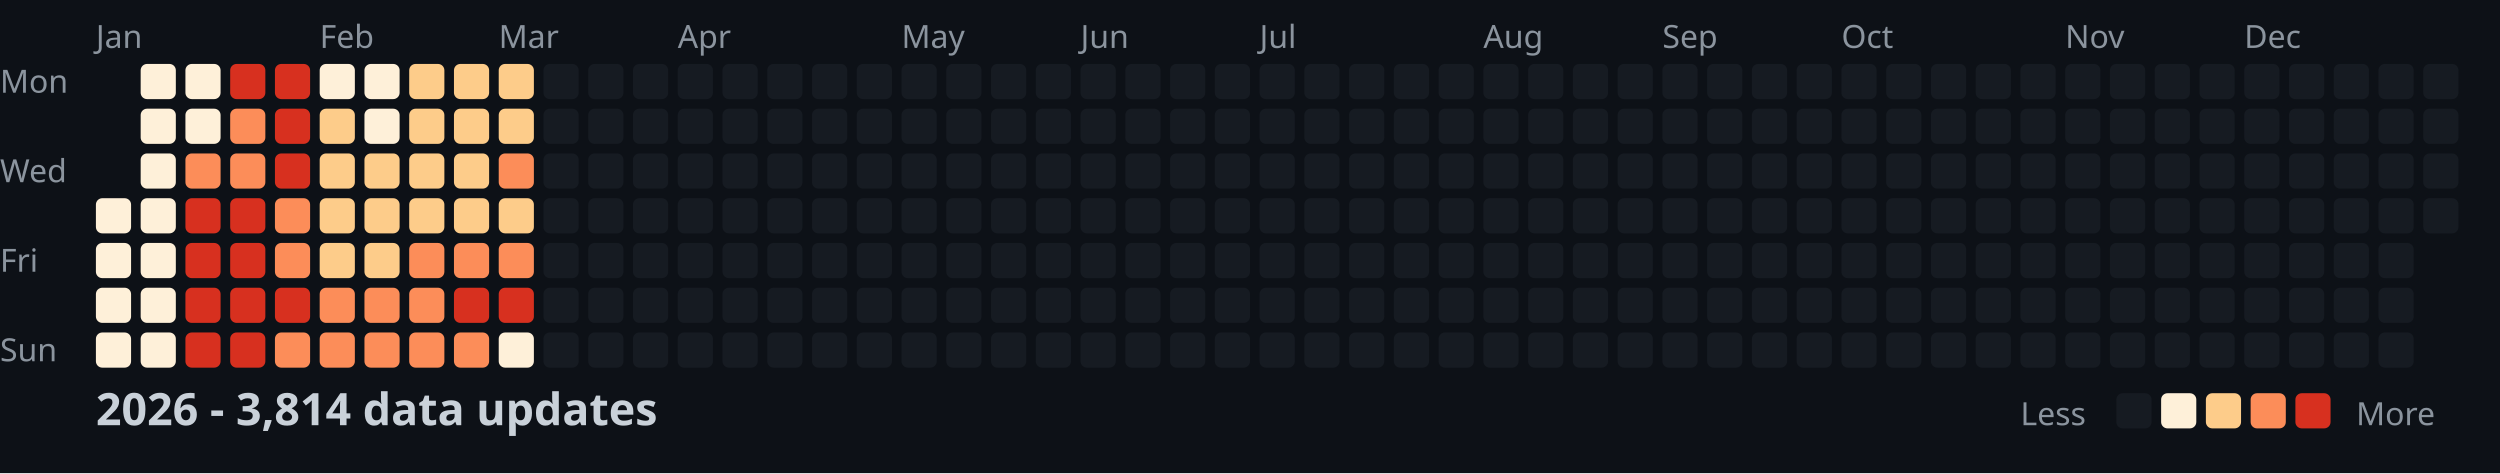
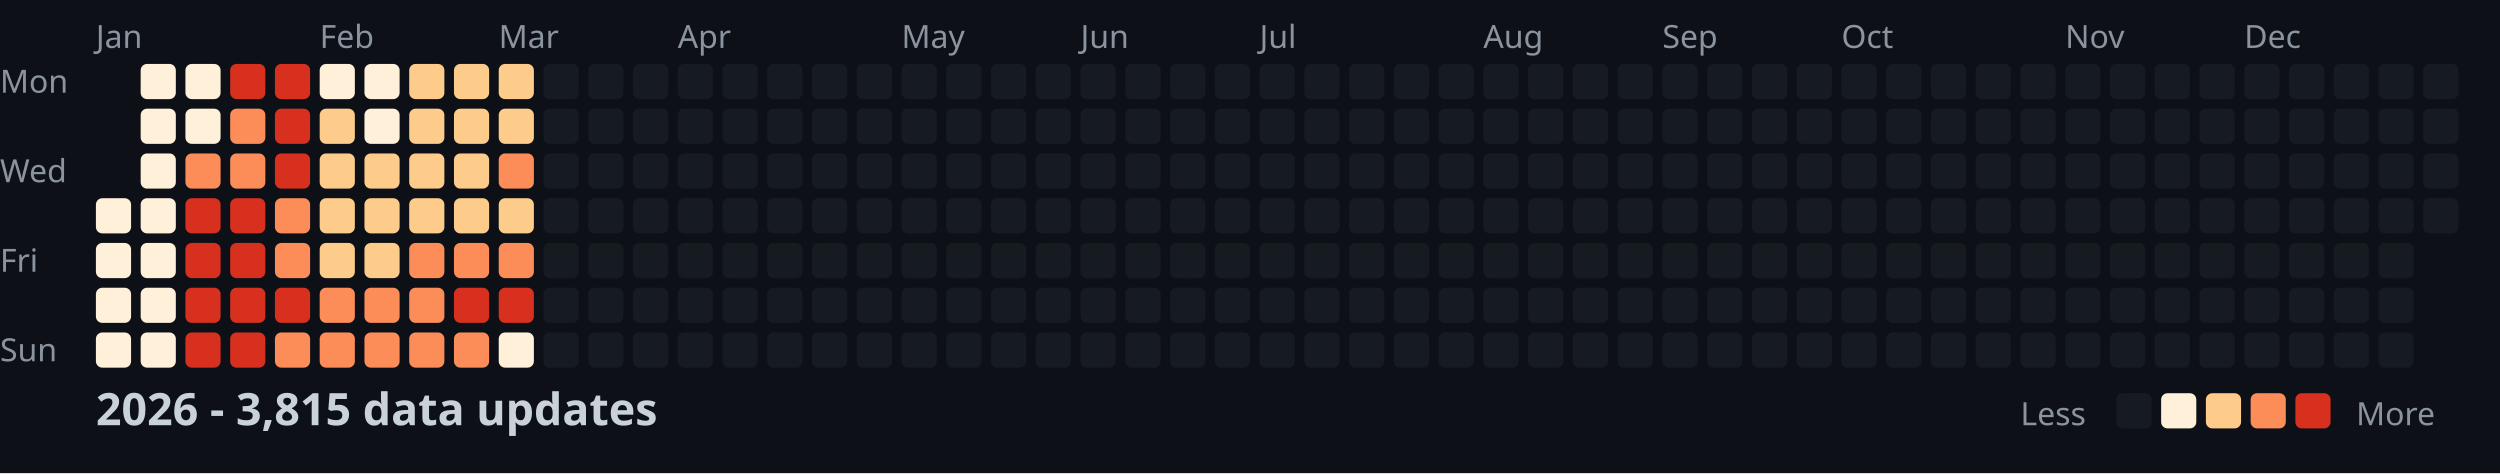
<svg xmlns="http://www.w3.org/2000/svg" width="782" height="148">
  <style>
    .month { font: 10px sans-serif; fill: #8b949e; }
    .day { font: 10px sans-serif; fill: #8b949e; }
    .title { font: bold 14px sans-serif; fill: #c9d1d9; }
    .legend { font: 10px sans-serif; fill: #8b949e; }
  </style>
  <rect width="100%" height="100%" fill="#0d1117" />
  <text x="0" y="29" class="day">Mon</text>
  <text x="0" y="57" class="day">Wed</text>
  <text x="0" y="85" class="day">Fri</text>
  <text x="0" y="113" class="day">Sun</text>
  <text x="30" y="15" class="month">Jan</text>
  <text x="100" y="15" class="month">Feb</text>
  <text x="156" y="15" class="month">Mar</text>
  <text x="212" y="15" class="month">Apr</text>
  <text x="282" y="15" class="month">May</text>
  <text x="338" y="15" class="month">Jun</text>
  <text x="394" y="15" class="month">Jul</text>
  <text x="464" y="15" class="month">Aug</text>
  <text x="520" y="15" class="month">Sep</text>
  <text x="576" y="15" class="month">Oct</text>
  <text x="646" y="15" class="month">Nov</text>
  <text x="702" y="15" class="month">Dec</text>
  <rect x="30" y="62" width="11" height="11" fill="#fef0d9" rx="2" />
  <rect x="30" y="76" width="11" height="11" fill="#fef0d9" rx="2" />
  <rect x="30" y="90" width="11" height="11" fill="#fef0d9" rx="2" />
  <rect x="30" y="104" width="11" height="11" fill="#fef0d9" rx="2" />
  <rect x="44" y="20" width="11" height="11" fill="#fef0d9" rx="2" />
  <rect x="44" y="34" width="11" height="11" fill="#fef0d9" rx="2" />
  <rect x="44" y="48" width="11" height="11" fill="#fef0d9" rx="2" />
  <rect x="44" y="62" width="11" height="11" fill="#fef0d9" rx="2" />
  <rect x="44" y="76" width="11" height="11" fill="#fef0d9" rx="2" />
  <rect x="44" y="90" width="11" height="11" fill="#fef0d9" rx="2" />
  <rect x="44" y="104" width="11" height="11" fill="#fef0d9" rx="2" />
  <rect x="58" y="20" width="11" height="11" fill="#fef0d9" rx="2" />
  <rect x="58" y="34" width="11" height="11" fill="#fef0d9" rx="2" />
  <rect x="58" y="48" width="11" height="11" fill="#fc8d59" rx="2" />
  <rect x="58" y="62" width="11" height="11" fill="#d7301f" rx="2" />
  <rect x="58" y="76" width="11" height="11" fill="#d7301f" rx="2" />
  <rect x="58" y="90" width="11" height="11" fill="#d7301f" rx="2" />
  <rect x="58" y="104" width="11" height="11" fill="#d7301f" rx="2" />
  <rect x="72" y="20" width="11" height="11" fill="#d7301f" rx="2" />
  <rect x="72" y="34" width="11" height="11" fill="#fc8d59" rx="2" />
  <rect x="72" y="48" width="11" height="11" fill="#fc8d59" rx="2" />
  <rect x="72" y="62" width="11" height="11" fill="#d7301f" rx="2" />
  <rect x="72" y="76" width="11" height="11" fill="#d7301f" rx="2" />
  <rect x="72" y="90" width="11" height="11" fill="#d7301f" rx="2" />
  <rect x="72" y="104" width="11" height="11" fill="#d7301f" rx="2" />
  <rect x="86" y="20" width="11" height="11" fill="#d7301f" rx="2" />
  <rect x="86" y="34" width="11" height="11" fill="#d7301f" rx="2" />
  <rect x="86" y="48" width="11" height="11" fill="#d7301f" rx="2" />
  <rect x="86" y="62" width="11" height="11" fill="#fc8d59" rx="2" />
  <rect x="86" y="76" width="11" height="11" fill="#fc8d59" rx="2" />
  <rect x="86" y="90" width="11" height="11" fill="#d7301f" rx="2" />
  <rect x="86" y="104" width="11" height="11" fill="#fc8d59" rx="2" />
  <rect x="100" y="20" width="11" height="11" fill="#fef0d9" rx="2" />
  <rect x="100" y="34" width="11" height="11" fill="#fdcc8a" rx="2" />
  <rect x="100" y="48" width="11" height="11" fill="#fdcc8a" rx="2" />
  <rect x="100" y="62" width="11" height="11" fill="#fdcc8a" rx="2" />
  <rect x="100" y="76" width="11" height="11" fill="#fdcc8a" rx="2" />
  <rect x="100" y="90" width="11" height="11" fill="#fc8d59" rx="2" />
  <rect x="100" y="104" width="11" height="11" fill="#fc8d59" rx="2" />
  <rect x="114" y="20" width="11" height="11" fill="#fef0d9" rx="2" />
  <rect x="114" y="34" width="11" height="11" fill="#fef0d9" rx="2" />
  <rect x="114" y="48" width="11" height="11" fill="#fdcc8a" rx="2" />
  <rect x="114" y="62" width="11" height="11" fill="#fdcc8a" rx="2" />
  <rect x="114" y="76" width="11" height="11" fill="#fdcc8a" rx="2" />
  <rect x="114" y="90" width="11" height="11" fill="#fc8d59" rx="2" />
  <rect x="114" y="104" width="11" height="11" fill="#fc8d59" rx="2" />
  <rect x="128" y="20" width="11" height="11" fill="#fdcc8a" rx="2" />
  <rect x="128" y="34" width="11" height="11" fill="#fdcc8a" rx="2" />
  <rect x="128" y="48" width="11" height="11" fill="#fdcc8a" rx="2" />
  <rect x="128" y="62" width="11" height="11" fill="#fdcc8a" rx="2" />
  <rect x="128" y="76" width="11" height="11" fill="#fc8d59" rx="2" />
  <rect x="128" y="90" width="11" height="11" fill="#fc8d59" rx="2" />
  <rect x="128" y="104" width="11" height="11" fill="#fc8d59" rx="2" />
  <rect x="142" y="20" width="11" height="11" fill="#fdcc8a" rx="2" />
  <rect x="142" y="34" width="11" height="11" fill="#fdcc8a" rx="2" />
  <rect x="142" y="48" width="11" height="11" fill="#fdcc8a" rx="2" />
  <rect x="142" y="62" width="11" height="11" fill="#fdcc8a" rx="2" />
  <rect x="142" y="76" width="11" height="11" fill="#fc8d59" rx="2" />
  <rect x="142" y="90" width="11" height="11" fill="#d7301f" rx="2" />
  <rect x="142" y="104" width="11" height="11" fill="#fc8d59" rx="2" />
  <rect x="156" y="20" width="11" height="11" fill="#fdcc8a" rx="2" />
  <rect x="156" y="34" width="11" height="11" fill="#fdcc8a" rx="2" />
  <rect x="156" y="48" width="11" height="11" fill="#fc8d59" rx="2" />
  <rect x="156" y="62" width="11" height="11" fill="#fdcc8a" rx="2" />
  <rect x="156" y="76" width="11" height="11" fill="#fc8d59" rx="2" />
  <rect x="156" y="90" width="11" height="11" fill="#d7301f" rx="2" />
  <rect x="156" y="104" width="11" height="11" fill="#fef0d9" rx="2" />
  <rect x="170" y="20" width="11" height="11" fill="#161b22" rx="2" />
  <rect x="170" y="34" width="11" height="11" fill="#161b22" rx="2" />
  <rect x="170" y="48" width="11" height="11" fill="#161b22" rx="2" />
  <rect x="170" y="62" width="11" height="11" fill="#161b22" rx="2" />
  <rect x="170" y="76" width="11" height="11" fill="#161b22" rx="2" />
  <rect x="170" y="90" width="11" height="11" fill="#161b22" rx="2" />
  <rect x="170" y="104" width="11" height="11" fill="#161b22" rx="2" />
  <rect x="184" y="20" width="11" height="11" fill="#161b22" rx="2" />
  <rect x="184" y="34" width="11" height="11" fill="#161b22" rx="2" />
  <rect x="184" y="48" width="11" height="11" fill="#161b22" rx="2" />
  <rect x="184" y="62" width="11" height="11" fill="#161b22" rx="2" />
  <rect x="184" y="76" width="11" height="11" fill="#161b22" rx="2" />
  <rect x="184" y="90" width="11" height="11" fill="#161b22" rx="2" />
  <rect x="184" y="104" width="11" height="11" fill="#161b22" rx="2" />
  <rect x="198" y="20" width="11" height="11" fill="#161b22" rx="2" />
  <rect x="198" y="34" width="11" height="11" fill="#161b22" rx="2" />
  <rect x="198" y="48" width="11" height="11" fill="#161b22" rx="2" />
  <rect x="198" y="62" width="11" height="11" fill="#161b22" rx="2" />
  <rect x="198" y="76" width="11" height="11" fill="#161b22" rx="2" />
  <rect x="198" y="90" width="11" height="11" fill="#161b22" rx="2" />
  <rect x="198" y="104" width="11" height="11" fill="#161b22" rx="2" />
  <rect x="212" y="20" width="11" height="11" fill="#161b22" rx="2" />
  <rect x="212" y="34" width="11" height="11" fill="#161b22" rx="2" />
  <rect x="212" y="48" width="11" height="11" fill="#161b22" rx="2" />
  <rect x="212" y="62" width="11" height="11" fill="#161b22" rx="2" />
  <rect x="212" y="76" width="11" height="11" fill="#161b22" rx="2" />
  <rect x="212" y="90" width="11" height="11" fill="#161b22" rx="2" />
  <rect x="212" y="104" width="11" height="11" fill="#161b22" rx="2" />
  <rect x="226" y="20" width="11" height="11" fill="#161b22" rx="2" />
  <rect x="226" y="34" width="11" height="11" fill="#161b22" rx="2" />
  <rect x="226" y="48" width="11" height="11" fill="#161b22" rx="2" />
  <rect x="226" y="62" width="11" height="11" fill="#161b22" rx="2" />
  <rect x="226" y="76" width="11" height="11" fill="#161b22" rx="2" />
  <rect x="226" y="90" width="11" height="11" fill="#161b22" rx="2" />
  <rect x="226" y="104" width="11" height="11" fill="#161b22" rx="2" />
  <rect x="240" y="20" width="11" height="11" fill="#161b22" rx="2" />
  <rect x="240" y="34" width="11" height="11" fill="#161b22" rx="2" />
  <rect x="240" y="48" width="11" height="11" fill="#161b22" rx="2" />
  <rect x="240" y="62" width="11" height="11" fill="#161b22" rx="2" />
  <rect x="240" y="76" width="11" height="11" fill="#161b22" rx="2" />
  <rect x="240" y="90" width="11" height="11" fill="#161b22" rx="2" />
  <rect x="240" y="104" width="11" height="11" fill="#161b22" rx="2" />
  <rect x="254" y="20" width="11" height="11" fill="#161b22" rx="2" />
  <rect x="254" y="34" width="11" height="11" fill="#161b22" rx="2" />
  <rect x="254" y="48" width="11" height="11" fill="#161b22" rx="2" />
  <rect x="254" y="62" width="11" height="11" fill="#161b22" rx="2" />
  <rect x="254" y="76" width="11" height="11" fill="#161b22" rx="2" />
  <rect x="254" y="90" width="11" height="11" fill="#161b22" rx="2" />
  <rect x="254" y="104" width="11" height="11" fill="#161b22" rx="2" />
  <rect x="268" y="20" width="11" height="11" fill="#161b22" rx="2" />
  <rect x="268" y="34" width="11" height="11" fill="#161b22" rx="2" />
  <rect x="268" y="48" width="11" height="11" fill="#161b22" rx="2" />
  <rect x="268" y="62" width="11" height="11" fill="#161b22" rx="2" />
  <rect x="268" y="76" width="11" height="11" fill="#161b22" rx="2" />
  <rect x="268" y="90" width="11" height="11" fill="#161b22" rx="2" />
  <rect x="268" y="104" width="11" height="11" fill="#161b22" rx="2" />
  <rect x="282" y="20" width="11" height="11" fill="#161b22" rx="2" />
  <rect x="282" y="34" width="11" height="11" fill="#161b22" rx="2" />
  <rect x="282" y="48" width="11" height="11" fill="#161b22" rx="2" />
  <rect x="282" y="62" width="11" height="11" fill="#161b22" rx="2" />
  <rect x="282" y="76" width="11" height="11" fill="#161b22" rx="2" />
  <rect x="282" y="90" width="11" height="11" fill="#161b22" rx="2" />
  <rect x="282" y="104" width="11" height="11" fill="#161b22" rx="2" />
  <rect x="296" y="20" width="11" height="11" fill="#161b22" rx="2" />
  <rect x="296" y="34" width="11" height="11" fill="#161b22" rx="2" />
  <rect x="296" y="48" width="11" height="11" fill="#161b22" rx="2" />
  <rect x="296" y="62" width="11" height="11" fill="#161b22" rx="2" />
  <rect x="296" y="76" width="11" height="11" fill="#161b22" rx="2" />
  <rect x="296" y="90" width="11" height="11" fill="#161b22" rx="2" />
  <rect x="296" y="104" width="11" height="11" fill="#161b22" rx="2" />
  <rect x="310" y="20" width="11" height="11" fill="#161b22" rx="2" />
  <rect x="310" y="34" width="11" height="11" fill="#161b22" rx="2" />
  <rect x="310" y="48" width="11" height="11" fill="#161b22" rx="2" />
  <rect x="310" y="62" width="11" height="11" fill="#161b22" rx="2" />
  <rect x="310" y="76" width="11" height="11" fill="#161b22" rx="2" />
  <rect x="310" y="90" width="11" height="11" fill="#161b22" rx="2" />
  <rect x="310" y="104" width="11" height="11" fill="#161b22" rx="2" />
  <rect x="324" y="20" width="11" height="11" fill="#161b22" rx="2" />
  <rect x="324" y="34" width="11" height="11" fill="#161b22" rx="2" />
  <rect x="324" y="48" width="11" height="11" fill="#161b22" rx="2" />
  <rect x="324" y="62" width="11" height="11" fill="#161b22" rx="2" />
  <rect x="324" y="76" width="11" height="11" fill="#161b22" rx="2" />
  <rect x="324" y="90" width="11" height="11" fill="#161b22" rx="2" />
  <rect x="324" y="104" width="11" height="11" fill="#161b22" rx="2" />
  <rect x="338" y="20" width="11" height="11" fill="#161b22" rx="2" />
  <rect x="338" y="34" width="11" height="11" fill="#161b22" rx="2" />
  <rect x="338" y="48" width="11" height="11" fill="#161b22" rx="2" />
  <rect x="338" y="62" width="11" height="11" fill="#161b22" rx="2" />
  <rect x="338" y="76" width="11" height="11" fill="#161b22" rx="2" />
  <rect x="338" y="90" width="11" height="11" fill="#161b22" rx="2" />
  <rect x="338" y="104" width="11" height="11" fill="#161b22" rx="2" />
  <rect x="352" y="20" width="11" height="11" fill="#161b22" rx="2" />
  <rect x="352" y="34" width="11" height="11" fill="#161b22" rx="2" />
  <rect x="352" y="48" width="11" height="11" fill="#161b22" rx="2" />
  <rect x="352" y="62" width="11" height="11" fill="#161b22" rx="2" />
  <rect x="352" y="76" width="11" height="11" fill="#161b22" rx="2" />
  <rect x="352" y="90" width="11" height="11" fill="#161b22" rx="2" />
  <rect x="352" y="104" width="11" height="11" fill="#161b22" rx="2" />
  <rect x="366" y="20" width="11" height="11" fill="#161b22" rx="2" />
  <rect x="366" y="34" width="11" height="11" fill="#161b22" rx="2" />
  <rect x="366" y="48" width="11" height="11" fill="#161b22" rx="2" />
  <rect x="366" y="62" width="11" height="11" fill="#161b22" rx="2" />
  <rect x="366" y="76" width="11" height="11" fill="#161b22" rx="2" />
  <rect x="366" y="90" width="11" height="11" fill="#161b22" rx="2" />
  <rect x="366" y="104" width="11" height="11" fill="#161b22" rx="2" />
  <rect x="380" y="20" width="11" height="11" fill="#161b22" rx="2" />
  <rect x="380" y="34" width="11" height="11" fill="#161b22" rx="2" />
  <rect x="380" y="48" width="11" height="11" fill="#161b22" rx="2" />
  <rect x="380" y="62" width="11" height="11" fill="#161b22" rx="2" />
  <rect x="380" y="76" width="11" height="11" fill="#161b22" rx="2" />
  <rect x="380" y="90" width="11" height="11" fill="#161b22" rx="2" />
  <rect x="380" y="104" width="11" height="11" fill="#161b22" rx="2" />
  <rect x="394" y="20" width="11" height="11" fill="#161b22" rx="2" />
  <rect x="394" y="34" width="11" height="11" fill="#161b22" rx="2" />
  <rect x="394" y="48" width="11" height="11" fill="#161b22" rx="2" />
  <rect x="394" y="62" width="11" height="11" fill="#161b22" rx="2" />
  <rect x="394" y="76" width="11" height="11" fill="#161b22" rx="2" />
  <rect x="394" y="90" width="11" height="11" fill="#161b22" rx="2" />
  <rect x="394" y="104" width="11" height="11" fill="#161b22" rx="2" />
  <rect x="408" y="20" width="11" height="11" fill="#161b22" rx="2" />
  <rect x="408" y="34" width="11" height="11" fill="#161b22" rx="2" />
  <rect x="408" y="48" width="11" height="11" fill="#161b22" rx="2" />
  <rect x="408" y="62" width="11" height="11" fill="#161b22" rx="2" />
  <rect x="408" y="76" width="11" height="11" fill="#161b22" rx="2" />
  <rect x="408" y="90" width="11" height="11" fill="#161b22" rx="2" />
  <rect x="408" y="104" width="11" height="11" fill="#161b22" rx="2" />
  <rect x="422" y="20" width="11" height="11" fill="#161b22" rx="2" />
  <rect x="422" y="34" width="11" height="11" fill="#161b22" rx="2" />
  <rect x="422" y="48" width="11" height="11" fill="#161b22" rx="2" />
  <rect x="422" y="62" width="11" height="11" fill="#161b22" rx="2" />
  <rect x="422" y="76" width="11" height="11" fill="#161b22" rx="2" />
  <rect x="422" y="90" width="11" height="11" fill="#161b22" rx="2" />
  <rect x="422" y="104" width="11" height="11" fill="#161b22" rx="2" />
  <rect x="436" y="20" width="11" height="11" fill="#161b22" rx="2" />
  <rect x="436" y="34" width="11" height="11" fill="#161b22" rx="2" />
  <rect x="436" y="48" width="11" height="11" fill="#161b22" rx="2" />
  <rect x="436" y="62" width="11" height="11" fill="#161b22" rx="2" />
  <rect x="436" y="76" width="11" height="11" fill="#161b22" rx="2" />
  <rect x="436" y="90" width="11" height="11" fill="#161b22" rx="2" />
  <rect x="436" y="104" width="11" height="11" fill="#161b22" rx="2" />
  <rect x="450" y="20" width="11" height="11" fill="#161b22" rx="2" />
  <rect x="450" y="34" width="11" height="11" fill="#161b22" rx="2" />
  <rect x="450" y="48" width="11" height="11" fill="#161b22" rx="2" />
  <rect x="450" y="62" width="11" height="11" fill="#161b22" rx="2" />
  <rect x="450" y="76" width="11" height="11" fill="#161b22" rx="2" />
  <rect x="450" y="90" width="11" height="11" fill="#161b22" rx="2" />
  <rect x="450" y="104" width="11" height="11" fill="#161b22" rx="2" />
  <rect x="464" y="20" width="11" height="11" fill="#161b22" rx="2" />
  <rect x="464" y="34" width="11" height="11" fill="#161b22" rx="2" />
  <rect x="464" y="48" width="11" height="11" fill="#161b22" rx="2" />
  <rect x="464" y="62" width="11" height="11" fill="#161b22" rx="2" />
  <rect x="464" y="76" width="11" height="11" fill="#161b22" rx="2" />
  <rect x="464" y="90" width="11" height="11" fill="#161b22" rx="2" />
  <rect x="464" y="104" width="11" height="11" fill="#161b22" rx="2" />
  <rect x="478" y="20" width="11" height="11" fill="#161b22" rx="2" />
  <rect x="478" y="34" width="11" height="11" fill="#161b22" rx="2" />
  <rect x="478" y="48" width="11" height="11" fill="#161b22" rx="2" />
  <rect x="478" y="62" width="11" height="11" fill="#161b22" rx="2" />
  <rect x="478" y="76" width="11" height="11" fill="#161b22" rx="2" />
  <rect x="478" y="90" width="11" height="11" fill="#161b22" rx="2" />
  <rect x="478" y="104" width="11" height="11" fill="#161b22" rx="2" />
  <rect x="492" y="20" width="11" height="11" fill="#161b22" rx="2" />
  <rect x="492" y="34" width="11" height="11" fill="#161b22" rx="2" />
  <rect x="492" y="48" width="11" height="11" fill="#161b22" rx="2" />
  <rect x="492" y="62" width="11" height="11" fill="#161b22" rx="2" />
  <rect x="492" y="76" width="11" height="11" fill="#161b22" rx="2" />
  <rect x="492" y="90" width="11" height="11" fill="#161b22" rx="2" />
  <rect x="492" y="104" width="11" height="11" fill="#161b22" rx="2" />
  <rect x="506" y="20" width="11" height="11" fill="#161b22" rx="2" />
  <rect x="506" y="34" width="11" height="11" fill="#161b22" rx="2" />
  <rect x="506" y="48" width="11" height="11" fill="#161b22" rx="2" />
  <rect x="506" y="62" width="11" height="11" fill="#161b22" rx="2" />
  <rect x="506" y="76" width="11" height="11" fill="#161b22" rx="2" />
  <rect x="506" y="90" width="11" height="11" fill="#161b22" rx="2" />
  <rect x="506" y="104" width="11" height="11" fill="#161b22" rx="2" />
  <rect x="520" y="20" width="11" height="11" fill="#161b22" rx="2" />
  <rect x="520" y="34" width="11" height="11" fill="#161b22" rx="2" />
  <rect x="520" y="48" width="11" height="11" fill="#161b22" rx="2" />
  <rect x="520" y="62" width="11" height="11" fill="#161b22" rx="2" />
  <rect x="520" y="76" width="11" height="11" fill="#161b22" rx="2" />
  <rect x="520" y="90" width="11" height="11" fill="#161b22" rx="2" />
  <rect x="520" y="104" width="11" height="11" fill="#161b22" rx="2" />
  <rect x="534" y="20" width="11" height="11" fill="#161b22" rx="2" />
  <rect x="534" y="34" width="11" height="11" fill="#161b22" rx="2" />
  <rect x="534" y="48" width="11" height="11" fill="#161b22" rx="2" />
  <rect x="534" y="62" width="11" height="11" fill="#161b22" rx="2" />
  <rect x="534" y="76" width="11" height="11" fill="#161b22" rx="2" />
  <rect x="534" y="90" width="11" height="11" fill="#161b22" rx="2" />
  <rect x="534" y="104" width="11" height="11" fill="#161b22" rx="2" />
  <rect x="548" y="20" width="11" height="11" fill="#161b22" rx="2" />
  <rect x="548" y="34" width="11" height="11" fill="#161b22" rx="2" />
  <rect x="548" y="48" width="11" height="11" fill="#161b22" rx="2" />
  <rect x="548" y="62" width="11" height="11" fill="#161b22" rx="2" />
  <rect x="548" y="76" width="11" height="11" fill="#161b22" rx="2" />
  <rect x="548" y="90" width="11" height="11" fill="#161b22" rx="2" />
  <rect x="548" y="104" width="11" height="11" fill="#161b22" rx="2" />
  <rect x="562" y="20" width="11" height="11" fill="#161b22" rx="2" />
  <rect x="562" y="34" width="11" height="11" fill="#161b22" rx="2" />
  <rect x="562" y="48" width="11" height="11" fill="#161b22" rx="2" />
  <rect x="562" y="62" width="11" height="11" fill="#161b22" rx="2" />
  <rect x="562" y="76" width="11" height="11" fill="#161b22" rx="2" />
  <rect x="562" y="90" width="11" height="11" fill="#161b22" rx="2" />
  <rect x="562" y="104" width="11" height="11" fill="#161b22" rx="2" />
  <rect x="576" y="20" width="11" height="11" fill="#161b22" rx="2" />
  <rect x="576" y="34" width="11" height="11" fill="#161b22" rx="2" />
  <rect x="576" y="48" width="11" height="11" fill="#161b22" rx="2" />
  <rect x="576" y="62" width="11" height="11" fill="#161b22" rx="2" />
  <rect x="576" y="76" width="11" height="11" fill="#161b22" rx="2" />
  <rect x="576" y="90" width="11" height="11" fill="#161b22" rx="2" />
  <rect x="576" y="104" width="11" height="11" fill="#161b22" rx="2" />
  <rect x="590" y="20" width="11" height="11" fill="#161b22" rx="2" />
  <rect x="590" y="34" width="11" height="11" fill="#161b22" rx="2" />
  <rect x="590" y="48" width="11" height="11" fill="#161b22" rx="2" />
  <rect x="590" y="62" width="11" height="11" fill="#161b22" rx="2" />
  <rect x="590" y="76" width="11" height="11" fill="#161b22" rx="2" />
  <rect x="590" y="90" width="11" height="11" fill="#161b22" rx="2" />
  <rect x="590" y="104" width="11" height="11" fill="#161b22" rx="2" />
  <rect x="604" y="20" width="11" height="11" fill="#161b22" rx="2" />
  <rect x="604" y="34" width="11" height="11" fill="#161b22" rx="2" />
  <rect x="604" y="48" width="11" height="11" fill="#161b22" rx="2" />
  <rect x="604" y="62" width="11" height="11" fill="#161b22" rx="2" />
  <rect x="604" y="76" width="11" height="11" fill="#161b22" rx="2" />
  <rect x="604" y="90" width="11" height="11" fill="#161b22" rx="2" />
  <rect x="604" y="104" width="11" height="11" fill="#161b22" rx="2" />
  <rect x="618" y="20" width="11" height="11" fill="#161b22" rx="2" />
  <rect x="618" y="34" width="11" height="11" fill="#161b22" rx="2" />
  <rect x="618" y="48" width="11" height="11" fill="#161b22" rx="2" />
  <rect x="618" y="62" width="11" height="11" fill="#161b22" rx="2" />
  <rect x="618" y="76" width="11" height="11" fill="#161b22" rx="2" />
  <rect x="618" y="90" width="11" height="11" fill="#161b22" rx="2" />
  <rect x="618" y="104" width="11" height="11" fill="#161b22" rx="2" />
  <rect x="632" y="20" width="11" height="11" fill="#161b22" rx="2" />
  <rect x="632" y="34" width="11" height="11" fill="#161b22" rx="2" />
  <rect x="632" y="48" width="11" height="11" fill="#161b22" rx="2" />
  <rect x="632" y="62" width="11" height="11" fill="#161b22" rx="2" />
  <rect x="632" y="76" width="11" height="11" fill="#161b22" rx="2" />
  <rect x="632" y="90" width="11" height="11" fill="#161b22" rx="2" />
  <rect x="632" y="104" width="11" height="11" fill="#161b22" rx="2" />
  <rect x="646" y="20" width="11" height="11" fill="#161b22" rx="2" />
  <rect x="646" y="34" width="11" height="11" fill="#161b22" rx="2" />
  <rect x="646" y="48" width="11" height="11" fill="#161b22" rx="2" />
  <rect x="646" y="62" width="11" height="11" fill="#161b22" rx="2" />
  <rect x="646" y="76" width="11" height="11" fill="#161b22" rx="2" />
  <rect x="646" y="90" width="11" height="11" fill="#161b22" rx="2" />
  <rect x="646" y="104" width="11" height="11" fill="#161b22" rx="2" />
  <rect x="660" y="20" width="11" height="11" fill="#161b22" rx="2" />
  <rect x="660" y="34" width="11" height="11" fill="#161b22" rx="2" />
  <rect x="660" y="48" width="11" height="11" fill="#161b22" rx="2" />
  <rect x="660" y="62" width="11" height="11" fill="#161b22" rx="2" />
  <rect x="660" y="76" width="11" height="11" fill="#161b22" rx="2" />
  <rect x="660" y="90" width="11" height="11" fill="#161b22" rx="2" />
  <rect x="660" y="104" width="11" height="11" fill="#161b22" rx="2" />
  <rect x="674" y="20" width="11" height="11" fill="#161b22" rx="2" />
  <rect x="674" y="34" width="11" height="11" fill="#161b22" rx="2" />
  <rect x="674" y="48" width="11" height="11" fill="#161b22" rx="2" />
  <rect x="674" y="62" width="11" height="11" fill="#161b22" rx="2" />
  <rect x="674" y="76" width="11" height="11" fill="#161b22" rx="2" />
  <rect x="674" y="90" width="11" height="11" fill="#161b22" rx="2" />
  <rect x="674" y="104" width="11" height="11" fill="#161b22" rx="2" />
  <rect x="688" y="20" width="11" height="11" fill="#161b22" rx="2" />
  <rect x="688" y="34" width="11" height="11" fill="#161b22" rx="2" />
  <rect x="688" y="48" width="11" height="11" fill="#161b22" rx="2" />
  <rect x="688" y="62" width="11" height="11" fill="#161b22" rx="2" />
  <rect x="688" y="76" width="11" height="11" fill="#161b22" rx="2" />
  <rect x="688" y="90" width="11" height="11" fill="#161b22" rx="2" />
  <rect x="688" y="104" width="11" height="11" fill="#161b22" rx="2" />
  <rect x="702" y="20" width="11" height="11" fill="#161b22" rx="2" />
  <rect x="702" y="34" width="11" height="11" fill="#161b22" rx="2" />
  <rect x="702" y="48" width="11" height="11" fill="#161b22" rx="2" />
  <rect x="702" y="62" width="11" height="11" fill="#161b22" rx="2" />
  <rect x="702" y="76" width="11" height="11" fill="#161b22" rx="2" />
  <rect x="702" y="90" width="11" height="11" fill="#161b22" rx="2" />
  <rect x="702" y="104" width="11" height="11" fill="#161b22" rx="2" />
  <rect x="716" y="20" width="11" height="11" fill="#161b22" rx="2" />
  <rect x="716" y="34" width="11" height="11" fill="#161b22" rx="2" />
  <rect x="716" y="48" width="11" height="11" fill="#161b22" rx="2" />
  <rect x="716" y="62" width="11" height="11" fill="#161b22" rx="2" />
  <rect x="716" y="76" width="11" height="11" fill="#161b22" rx="2" />
  <rect x="716" y="90" width="11" height="11" fill="#161b22" rx="2" />
  <rect x="716" y="104" width="11" height="11" fill="#161b22" rx="2" />
  <rect x="730" y="20" width="11" height="11" fill="#161b22" rx="2" />
  <rect x="730" y="34" width="11" height="11" fill="#161b22" rx="2" />
  <rect x="730" y="48" width="11" height="11" fill="#161b22" rx="2" />
  <rect x="730" y="62" width="11" height="11" fill="#161b22" rx="2" />
  <rect x="730" y="76" width="11" height="11" fill="#161b22" rx="2" />
  <rect x="730" y="90" width="11" height="11" fill="#161b22" rx="2" />
  <rect x="730" y="104" width="11" height="11" fill="#161b22" rx="2" />
  <rect x="744" y="20" width="11" height="11" fill="#161b22" rx="2" />
  <rect x="744" y="34" width="11" height="11" fill="#161b22" rx="2" />
  <rect x="744" y="48" width="11" height="11" fill="#161b22" rx="2" />
  <rect x="744" y="62" width="11" height="11" fill="#161b22" rx="2" />
  <rect x="744" y="76" width="11" height="11" fill="#161b22" rx="2" />
  <rect x="744" y="90" width="11" height="11" fill="#161b22" rx="2" />
  <rect x="744" y="104" width="11" height="11" fill="#161b22" rx="2" />
  <rect x="758" y="20" width="11" height="11" fill="#161b22" rx="2" />
  <rect x="758" y="34" width="11" height="11" fill="#161b22" rx="2" />
  <rect x="758" y="48" width="11" height="11" fill="#161b22" rx="2" />
  <rect x="758" y="62" width="11" height="11" fill="#161b22" rx="2" />
-   <text x="30" y="133" class="title">2026 - 3,814 data updates</text>
+   <text x="30" y="133" class="title">2026 - 3,815 data updates</text>
  <text x="632" y="133" class="legend">Less</text>
  <rect x="662" y="123" width="11" height="11" fill="#161b22" rx="2" />
  <rect x="676" y="123" width="11" height="11" fill="#fef0d9" rx="2" />
  <rect x="690" y="123" width="11" height="11" fill="#fdcc8a" rx="2" />
  <rect x="704" y="123" width="11" height="11" fill="#fc8d59" rx="2" />
  <rect x="718" y="123" width="11" height="11" fill="#d7301f" rx="2" />
  <text x="737" y="133" class="legend">More</text>
</svg>
